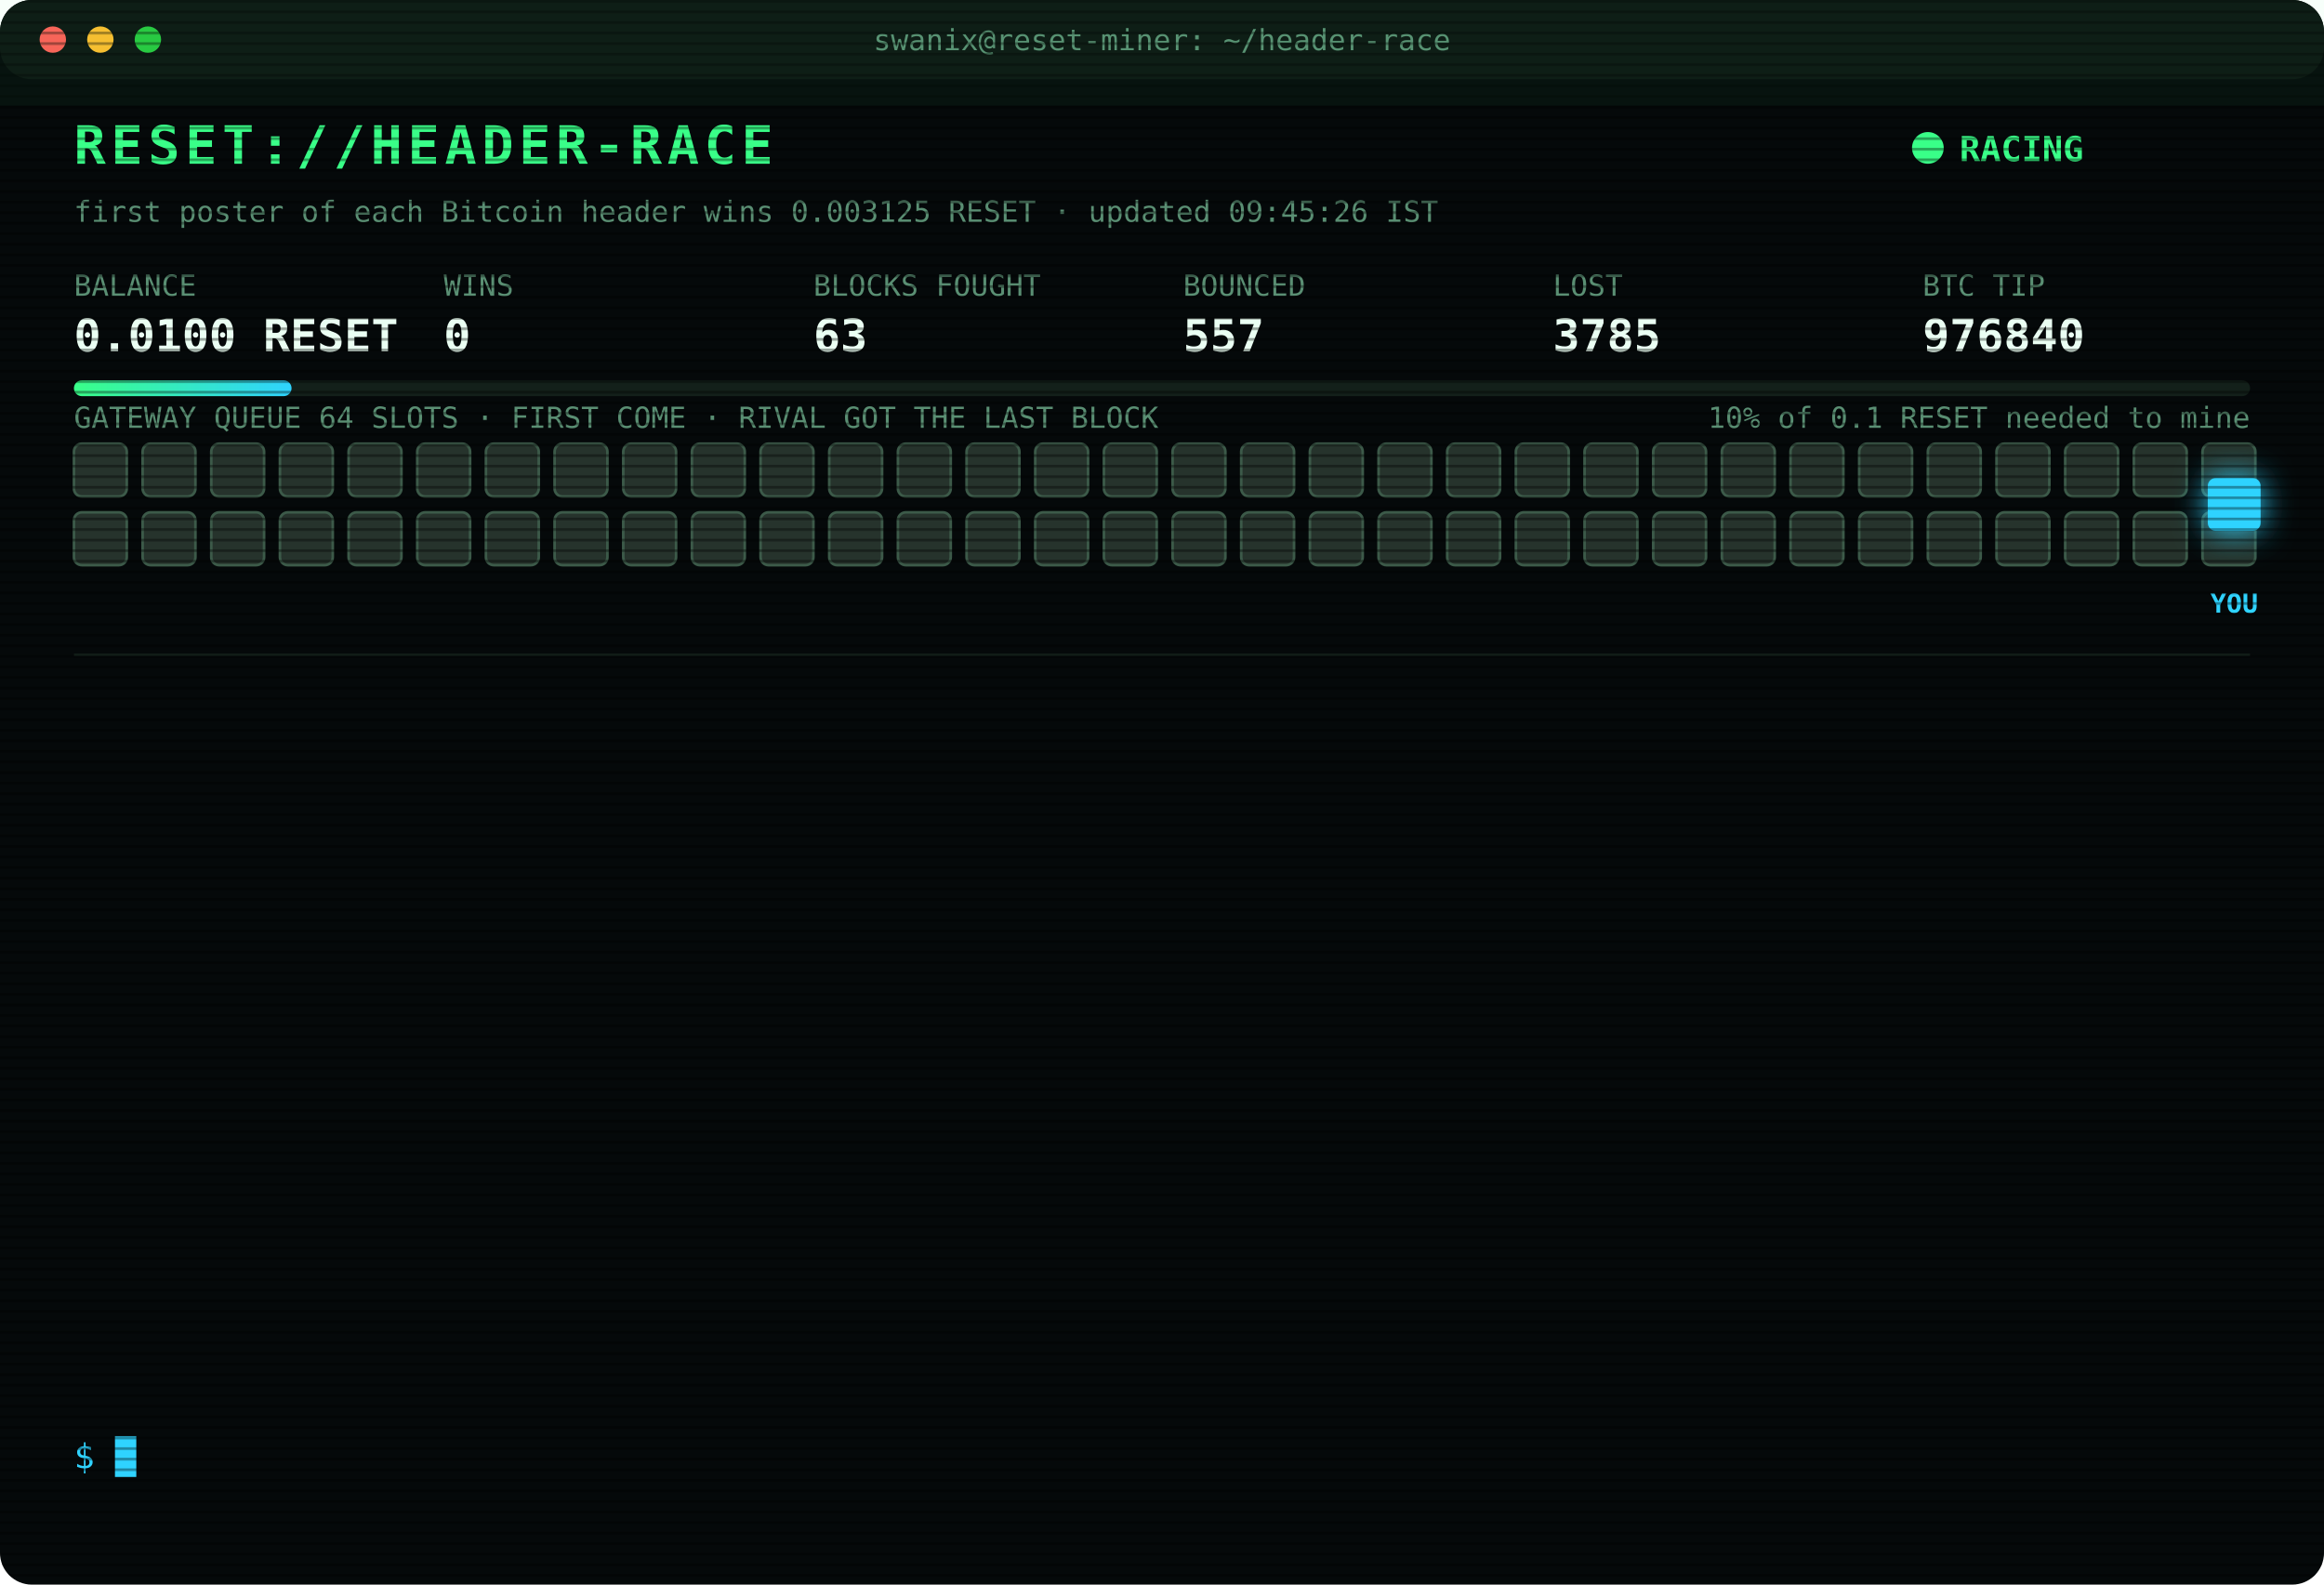
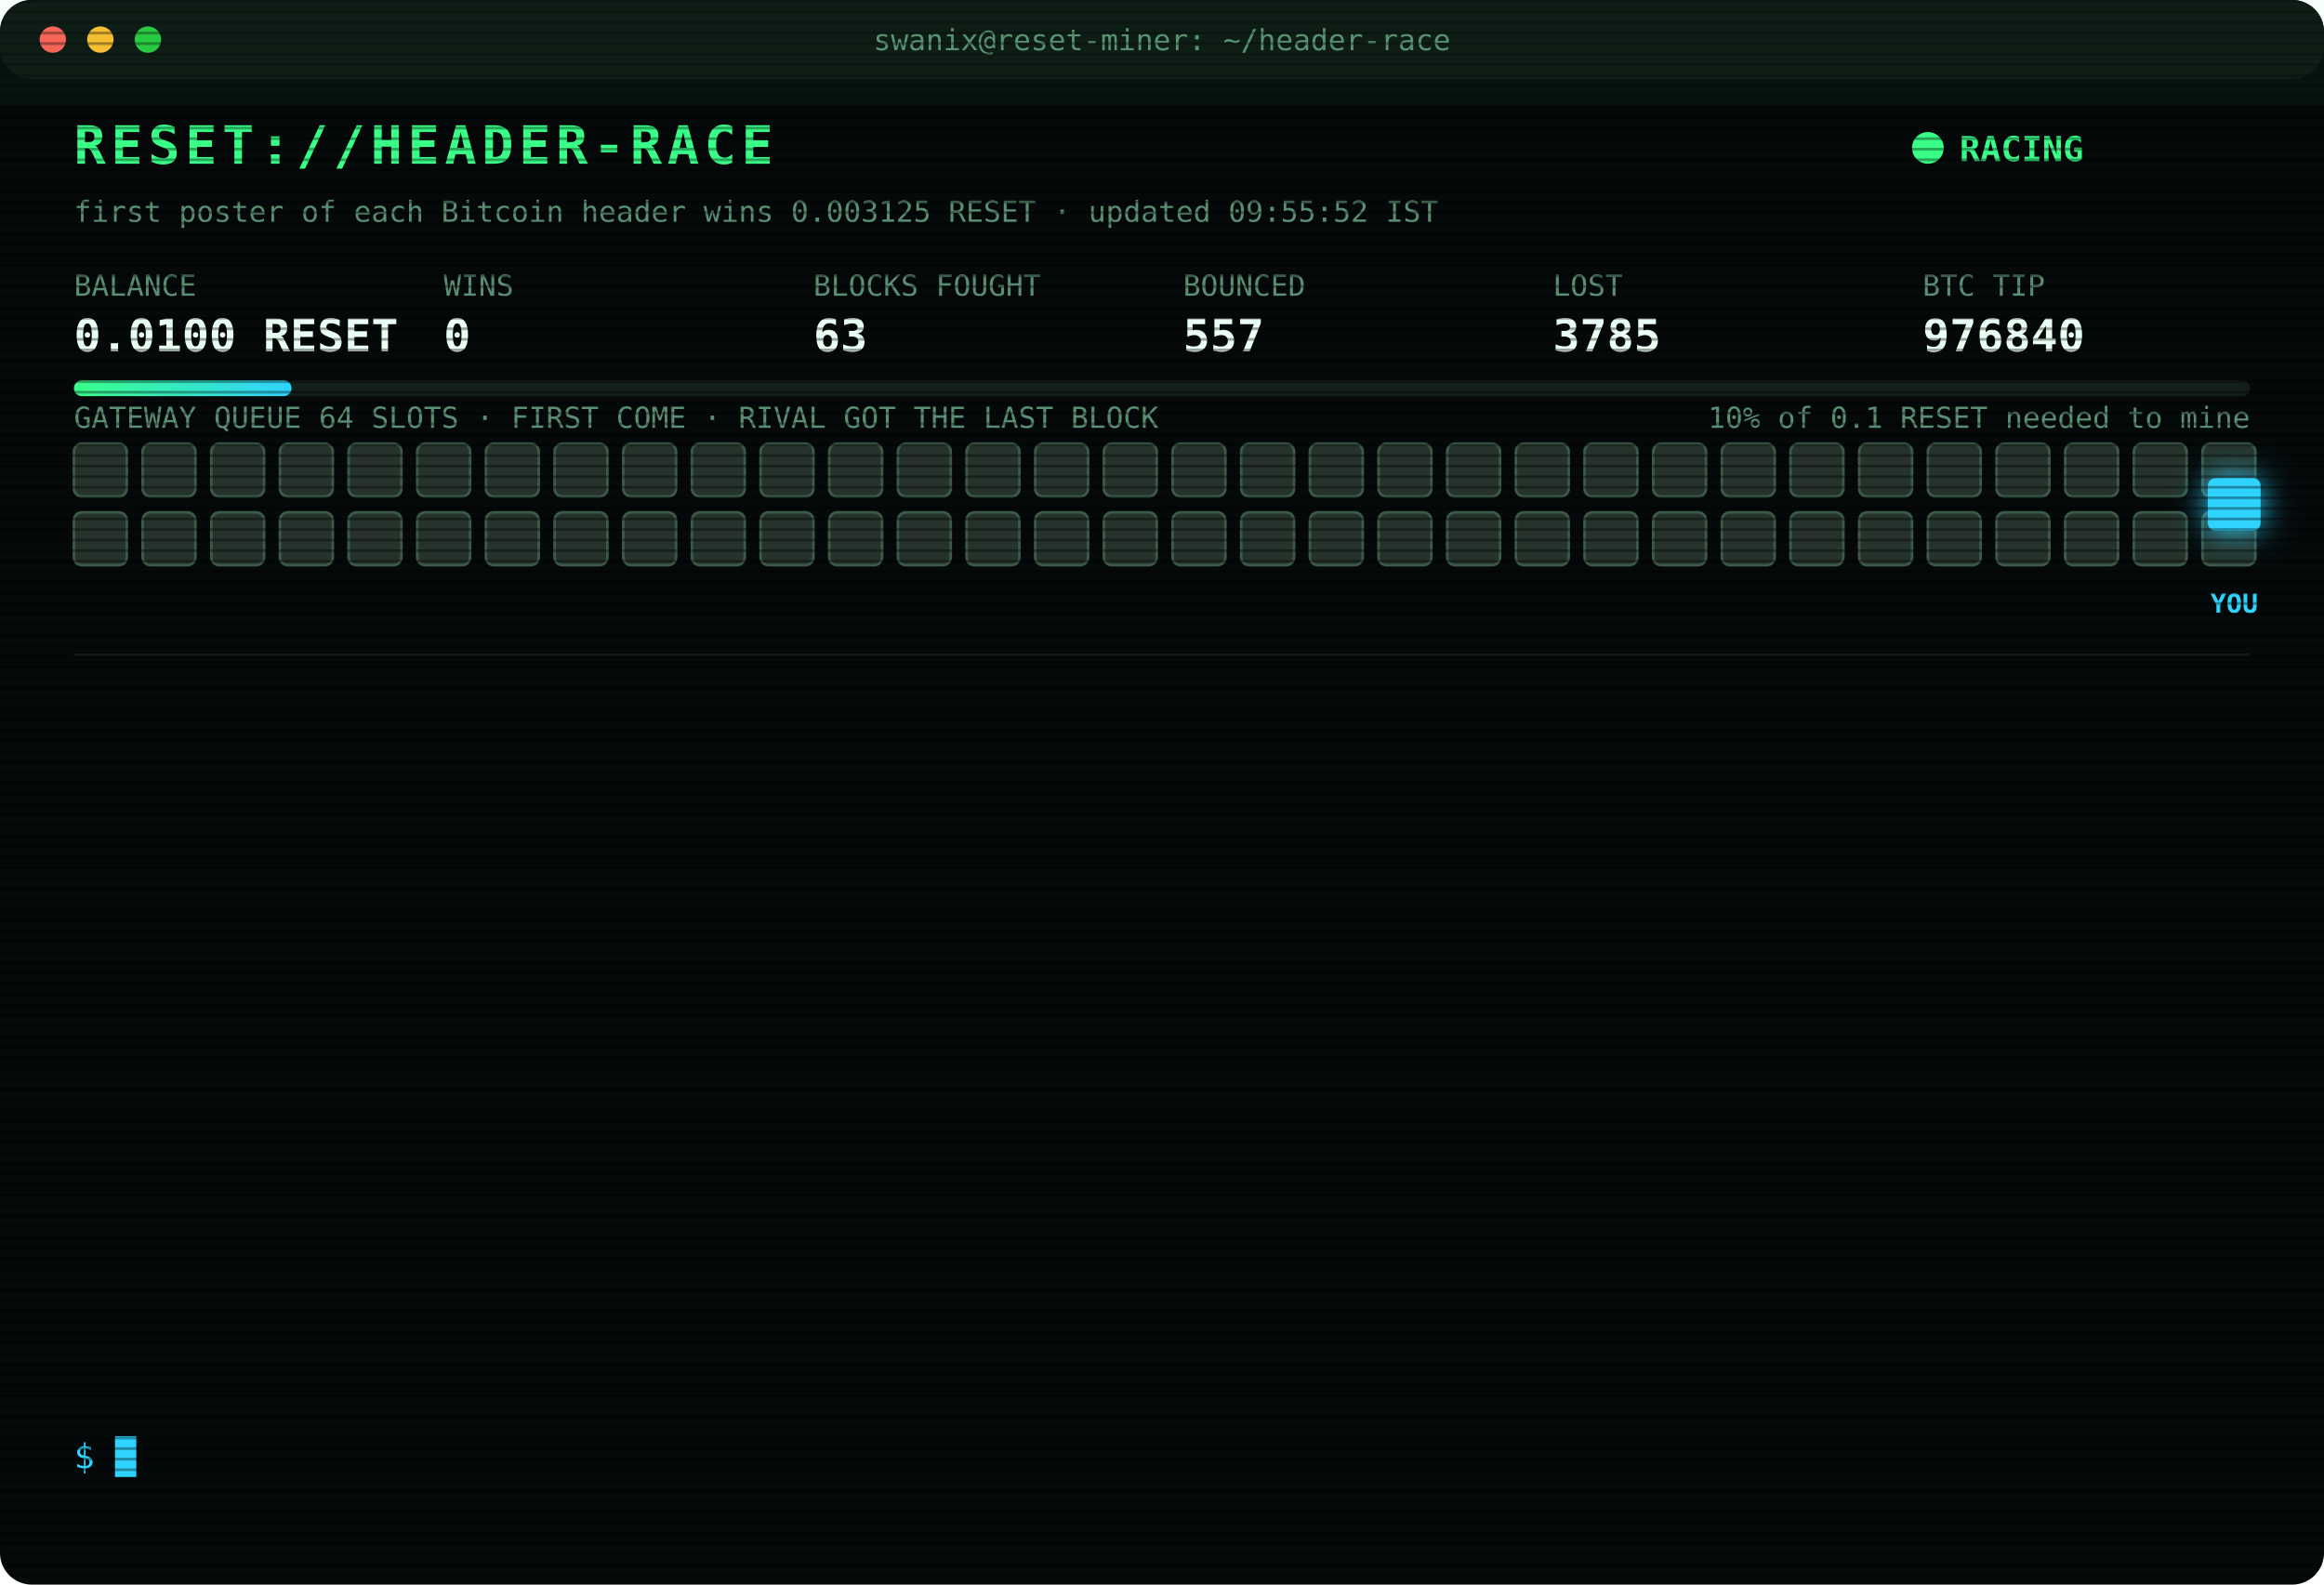
<svg xmlns="http://www.w3.org/2000/svg" width="880" height="600" viewBox="0 0 880 600" font-family="ui-monospace,SFMono-Regular,Menlo,Consolas,monospace">
  <style>
text{font-size:13px;fill:#7CFFB2}
.title{font-size:20px;font-weight:700;fill:#39FF88;letter-spacing:2px;animation:glitch 3s infinite steps(1)}
.sub{fill:#2fd3ff}.k{fill:#5a8f73;font-size:11px}.v{font-size:17px;font-weight:700;fill:#eafff3}
.ts{fill:#3f6b56}.boot{fill:#2fd3ff}.dim{fill:#5a8f73}.bad{fill:#ff4d6d}.warn{fill:#ffd23f}.mag{fill:#ff5cf0}.win{fill:#39FF88;font-weight:700}
.tag{font-size:10px;fill:#2fd3ff;font-weight:700}
.rival{fill:#26332c;stroke:#3c5a49;animation:jam 1.2s infinite alternate}
.idle{fill:#141c18;stroke:#22302a;animation:breathe 4s infinite}
.me{fill:#2fd3ff;filter:drop-shadow(0 0 6px #2fd3ff)}
.hover{animation:nudge 1.1s infinite ease-in-out}.bounce{animation:kick 1.4s infinite}
.ln{opacity:0;animation:in .4s forwards}
.cur{animation:blink 1s infinite steps(1)}
.scan{animation:scan 6s infinite linear}
.led{animation:blink 1.4s infinite}
@keyframes in{from{opacity:0;transform:translateX(-6px)}to{opacity:1;transform:none}}
@keyframes blink{50%{opacity:0}}
@keyframes jam{to{fill:#33463b}}
@keyframes breathe{50%{opacity:.4}}
@keyframes nudge{50%{transform:translateX(-10px)}}
@keyframes kick{0%,100%{transform:none}30%{transform:translateX(-14px)}55%{transform:translateX(10px) translateY(-6px)}}
@keyframes glitch{0%,92%{transform:none}93%{transform:translateX(2px);fill:#ff4d6d}95%{transform:translateX(-2px);fill:#2fd3ff}97%{transform:none}}
@keyframes scan{from{transform:translateY(-40px)}to{transform:translateY(600px)}}
</style>
  <defs>
    <pattern id="sl" width="4" height="4" patternUnits="userSpaceOnUse">
      <rect width="4" height="1" fill="#000" opacity=".35" />
    </pattern>
    <linearGradient id="bar">
      <stop offset="0" stop-color="#39FF88" />
      <stop offset="1" stop-color="#2fd3ff" />
    </linearGradient>
  </defs>
  <rect width="880" height="600" rx="12" fill="#05090a" />
  <rect width="880" height="30" rx="12" fill="#0d1512" />
  <circle cx="20" cy="15" r="5" fill="#ff5f57" />
  <circle cx="38" cy="15" r="5" fill="#febc2e" />
  <circle cx="56" cy="15" r="5" fill="#28c840" />
  <text x="440" y="19" text-anchor="middle" class="k">swanix@reset-miner: ~/header-race</text>
  <text x="28" y="62" class="title">RESET://HEADER-RACE</text>
  <circle class="led" cx="730" cy="56" r="6" fill="#39FF88" />
  <text x="742" y="61" class="win">RACING</text>
-   <text x="28" y="84" class="k">first poster of each Bitcoin header wins 0.003125 RESET · updated 09:45:26 IST</text>
+   <text x="28" y="84" class="k">first poster of each Bitcoin header wins 0.003125 RESET · updated 09:55:52 IST</text>
  <text x="28" y="112" class="k">BALANCE</text>
  <text x="28" y="133" class="v">0.0100 RESET</text>
  <text x="168" y="112" class="k">WINS</text>
  <text x="168" y="133" class="v">0</text>
  <text x="308" y="112" class="k">BLOCKS FOUGHT</text>
  <text x="308" y="133" class="v">63</text>
  <text x="448" y="112" class="k">BOUNCED</text>
  <text x="448" y="133" class="v">557</text>
  <text x="588" y="112" class="k">LOST</text>
  <text x="588" y="133" class="v">3785</text>
  <text x="728" y="112" class="k">BTC TIP</text>
  <text x="728" y="133" class="v">976840</text>
  <rect x="28" y="144" width="824" height="6" rx="3" fill="#13201a" />
  <rect x="28" y="144" width="82.4" height="6" rx="3" fill="url(#bar)" />
  <text x="852" y="162" text-anchor="end" class="k">10% of 0.1 RESET needed to mine</text>
  <text x="28" y="162" class="k">GATEWAY QUEUE 64 SLOTS · FIRST COME · RIVAL GOT THE LAST BLOCK</text>
  <rect class="rival" x="28" y="168" width="20" height="20" rx="3" style="animation-delay:0.00s" />
  <rect class="rival" x="54" y="168" width="20" height="20" rx="3" style="animation-delay:0.05s" />
  <rect class="rival" x="80" y="168" width="20" height="20" rx="3" style="animation-delay:0.10s" />
  <rect class="rival" x="106" y="168" width="20" height="20" rx="3" style="animation-delay:0.15s" />
  <rect class="rival" x="132" y="168" width="20" height="20" rx="3" style="animation-delay:0.20s" />
  <rect class="rival" x="158" y="168" width="20" height="20" rx="3" style="animation-delay:0.25s" />
  <rect class="rival" x="184" y="168" width="20" height="20" rx="3" style="animation-delay:0.30s" />
  <rect class="rival" x="210" y="168" width="20" height="20" rx="3" style="animation-delay:0.35s" />
  <rect class="rival" x="236" y="168" width="20" height="20" rx="3" style="animation-delay:0.40s" />
  <rect class="rival" x="262" y="168" width="20" height="20" rx="3" style="animation-delay:0.45s" />
  <rect class="rival" x="288" y="168" width="20" height="20" rx="3" style="animation-delay:0.50s" />
  <rect class="rival" x="314" y="168" width="20" height="20" rx="3" style="animation-delay:0.55s" />
  <rect class="rival" x="340" y="168" width="20" height="20" rx="3" style="animation-delay:0.60s" />
  <rect class="rival" x="366" y="168" width="20" height="20" rx="3" style="animation-delay:0.65s" />
  <rect class="rival" x="392" y="168" width="20" height="20" rx="3" style="animation-delay:0.70s" />
  <rect class="rival" x="418" y="168" width="20" height="20" rx="3" style="animation-delay:0.75s" />
  <rect class="rival" x="444" y="168" width="20" height="20" rx="3" style="animation-delay:0.80s" />
  <rect class="rival" x="470" y="168" width="20" height="20" rx="3" style="animation-delay:0.85s" />
  <rect class="rival" x="496" y="168" width="20" height="20" rx="3" style="animation-delay:0.90s" />
  <rect class="rival" x="522" y="168" width="20" height="20" rx="3" style="animation-delay:0.95s" />
  <rect class="rival" x="548" y="168" width="20" height="20" rx="3" style="animation-delay:1.00s" />
  <rect class="rival" x="574" y="168" width="20" height="20" rx="3" style="animation-delay:1.05s" />
  <rect class="rival" x="600" y="168" width="20" height="20" rx="3" style="animation-delay:1.10s" />
  <rect class="rival" x="626" y="168" width="20" height="20" rx="3" style="animation-delay:1.15s" />
  <rect class="rival" x="652" y="168" width="20" height="20" rx="3" style="animation-delay:1.20s" />
  <rect class="rival" x="678" y="168" width="20" height="20" rx="3" style="animation-delay:1.25s" />
  <rect class="rival" x="704" y="168" width="20" height="20" rx="3" style="animation-delay:1.30s" />
  <rect class="rival" x="730" y="168" width="20" height="20" rx="3" style="animation-delay:1.35s" />
  <rect class="rival" x="756" y="168" width="20" height="20" rx="3" style="animation-delay:1.40s" />
  <rect class="rival" x="782" y="168" width="20" height="20" rx="3" style="animation-delay:1.45s" />
  <rect class="rival" x="808" y="168" width="20" height="20" rx="3" style="animation-delay:1.50s" />
  <rect class="rival" x="834" y="168" width="20" height="20" rx="3" style="animation-delay:1.55s" />
  <rect class="rival" x="28" y="194" width="20" height="20" rx="3" style="animation-delay:1.60s" />
  <rect class="rival" x="54" y="194" width="20" height="20" rx="3" style="animation-delay:1.65s" />
  <rect class="rival" x="80" y="194" width="20" height="20" rx="3" style="animation-delay:1.70s" />
  <rect class="rival" x="106" y="194" width="20" height="20" rx="3" style="animation-delay:1.75s" />
  <rect class="rival" x="132" y="194" width="20" height="20" rx="3" style="animation-delay:1.80s" />
  <rect class="rival" x="158" y="194" width="20" height="20" rx="3" style="animation-delay:1.85s" />
  <rect class="rival" x="184" y="194" width="20" height="20" rx="3" style="animation-delay:1.90s" />
  <rect class="rival" x="210" y="194" width="20" height="20" rx="3" style="animation-delay:1.95s" />
  <rect class="rival" x="236" y="194" width="20" height="20" rx="3" style="animation-delay:2.00s" />
  <rect class="rival" x="262" y="194" width="20" height="20" rx="3" style="animation-delay:2.05s" />
  <rect class="rival" x="288" y="194" width="20" height="20" rx="3" style="animation-delay:2.10s" />
  <rect class="rival" x="314" y="194" width="20" height="20" rx="3" style="animation-delay:2.15s" />
  <rect class="rival" x="340" y="194" width="20" height="20" rx="3" style="animation-delay:2.20s" />
  <rect class="rival" x="366" y="194" width="20" height="20" rx="3" style="animation-delay:2.25s" />
  <rect class="rival" x="392" y="194" width="20" height="20" rx="3" style="animation-delay:2.30s" />
  <rect class="rival" x="418" y="194" width="20" height="20" rx="3" style="animation-delay:2.35s" />
  <rect class="rival" x="444" y="194" width="20" height="20" rx="3" style="animation-delay:2.40s" />
  <rect class="rival" x="470" y="194" width="20" height="20" rx="3" style="animation-delay:2.45s" />
  <rect class="rival" x="496" y="194" width="20" height="20" rx="3" style="animation-delay:2.50s" />
  <rect class="rival" x="522" y="194" width="20" height="20" rx="3" style="animation-delay:2.55s" />
  <rect class="rival" x="548" y="194" width="20" height="20" rx="3" style="animation-delay:2.60s" />
  <rect class="rival" x="574" y="194" width="20" height="20" rx="3" style="animation-delay:2.65s" />
  <rect class="rival" x="600" y="194" width="20" height="20" rx="3" style="animation-delay:2.70s" />
  <rect class="rival" x="626" y="194" width="20" height="20" rx="3" style="animation-delay:2.75s" />
  <rect class="rival" x="652" y="194" width="20" height="20" rx="3" style="animation-delay:2.80s" />
  <rect class="rival" x="678" y="194" width="20" height="20" rx="3" style="animation-delay:2.85s" />
  <rect class="rival" x="704" y="194" width="20" height="20" rx="3" style="animation-delay:2.90s" />
  <rect class="rival" x="730" y="194" width="20" height="20" rx="3" style="animation-delay:2.95s" />
  <rect class="rival" x="756" y="194" width="20" height="20" rx="3" style="animation-delay:3.00s" />
  <rect class="rival" x="782" y="194" width="20" height="20" rx="3" style="animation-delay:3.05s" />
  <rect class="rival" x="808" y="194" width="20" height="20" rx="3" style="animation-delay:3.10s" />
  <rect class="rival" x="834" y="194" width="20" height="20" rx="3" style="animation-delay:3.15s" />
  <g class="hover">
    <rect class="me" x="836" y="181" width="20" height="20" rx="3" />
    <text class="tag" x="846" y="232" text-anchor="middle">YOU</text>
  </g>
  <line x1="28" x2="852" y1="248" y2="248" stroke="#13201a" />
  <g class="ln" style="animation-delay:0.40s">
    <text x="28" y="270" class="ts">08:11:49</text>
-     <text x="104" y="270" class="warn">[QUEUE FULL] #976830 bounced 64/64 · retry 1.7s · 1667ms</text>
+     <text x="104" y="270" class="bad">[LOST] #976829 taken by a rival miner</text>
  </g>
  <g class="ln" style="animation-delay:0.65s">
-     <text x="28" y="292" class="ts">08:11:49</text>
-     <text x="104" y="292" class="bad">[LOST] #976829 taken by a rival miner</text>
+     <text x="28" y="292" class="ts">08:12:23</text>
+     <text x="104" y="292" class="bad">[LOST] #976830 taken by a rival miner</text>
  </g>
  <g class="ln" style="animation-delay:0.90s">
-     <text x="28" y="314" class="ts">08:12:23</text>
-     <text x="104" y="314" class="bad">[LOST] #976830 taken by a rival miner</text>
+     <text x="28" y="314" class="ts">08:25:52</text>
+     <text x="104" y="314" class="bad">[LOST] #976831 taken by a rival miner</text>
  </g>
  <g class="ln" style="animation-delay:1.15s">
-     <text x="28" y="336" class="ts">08:25:52</text>
-     <text x="104" y="336" class="bad">[LOST] #976831 taken by a rival miner</text>
+     <text x="28" y="336" class="ts">08:38:58</text>
+     <text x="104" y="336" class="bad">[LOST] #976832 taken by a rival miner</text>
  </g>
  <g class="ln" style="animation-delay:1.40s">
-     <text x="28" y="358" class="ts">08:38:58</text>
-     <text x="104" y="358" class="bad">[LOST] #976832 taken by a rival miner</text>
+     <text x="28" y="358" class="ts">08:50:35</text>
+     <text x="104" y="358" class="bad">[LOST] #976833 taken by a rival miner</text>
  </g>
  <g class="ln" style="animation-delay:1.65s">
-     <text x="28" y="380" class="ts">08:50:35</text>
-     <text x="104" y="380" class="bad">[LOST] #976833 taken by a rival miner</text>
+     <text x="28" y="380" class="ts">08:56:00</text>
+     <text x="104" y="380" class="mag">[??] #976835 sent, no receipt · may have landed</text>
  </g>
  <g class="ln" style="animation-delay:1.90s">
    <text x="28" y="402" class="ts">08:56:00</text>
-     <text x="104" y="402" class="mag">[??] #976835 sent, no receipt · may have landed</text>
+     <text x="104" y="402" class="bad">[LOST] #976834 taken by a rival miner</text>
  </g>
  <g class="ln" style="animation-delay:2.15s">
-     <text x="28" y="424" class="ts">08:56:00</text>
-     <text x="104" y="424" class="bad">[LOST] #976834 taken by a rival miner</text>
+     <text x="28" y="424" class="ts">08:56:34</text>
+     <text x="104" y="424" class="bad">[LOST] #976835 taken by a rival miner</text>
  </g>
  <g class="ln" style="animation-delay:2.40s">
-     <text x="28" y="446" class="ts">08:56:34</text>
-     <text x="104" y="446" class="bad">[LOST] #976835 taken by a rival miner</text>
+     <text x="28" y="446" class="ts">09:13:07</text>
+     <text x="104" y="446" class="bad">[LOST] #976836 taken by a rival miner</text>
  </g>
  <g class="ln" style="animation-delay:2.65s">
-     <text x="28" y="468" class="ts">09:13:07</text>
-     <text x="104" y="468" class="bad">[LOST] #976836 taken by a rival miner</text>
+     <text x="28" y="468" class="ts">09:18:02</text>
+     <text x="104" y="468" class="bad">[LOST] #976837 taken by a rival miner</text>
  </g>
  <g class="ln" style="animation-delay:2.90s">
-     <text x="28" y="490" class="ts">09:18:02</text>
-     <text x="104" y="490" class="bad">[LOST] #976837 taken by a rival miner</text>
+     <text x="28" y="490" class="ts">09:39:53</text>
+     <text x="104" y="490" class="bad">[LOST] #976839 taken by a rival miner</text>
  </g>
  <g class="ln" style="animation-delay:3.15s">
-     <text x="28" y="512" class="ts">09:39:53</text>
-     <text x="104" y="512" class="bad">[LOST] #976839 taken by a rival miner</text>
+     <text x="28" y="512" class="ts">09:42:06</text>
+     <text x="104" y="512" class="bad">[LOST] #976840 taken by a rival miner</text>
  </g>
  <g class="ln" style="animation-delay:3.40s">
-     <text x="28" y="534" class="ts">09:42:06</text>
-     <text x="104" y="534" class="bad">[LOST] #976840 taken by a rival miner</text>
+     <text x="28" y="534" class="ts">09:55:52</text>
+     <text x="104" y="534" class="dim">[STINT END] calls 827 · wins 0</text>
  </g>
  <text x="28" y="556" class="sub">$ <tspan class="cur">█</tspan>
  </text>
  <rect width="880" height="600" rx="12" fill="url(#sl)" pointer-events="none" />
  <rect class="scan" width="880" height="40" fill="#39FF88" opacity=".04" />
</svg>
